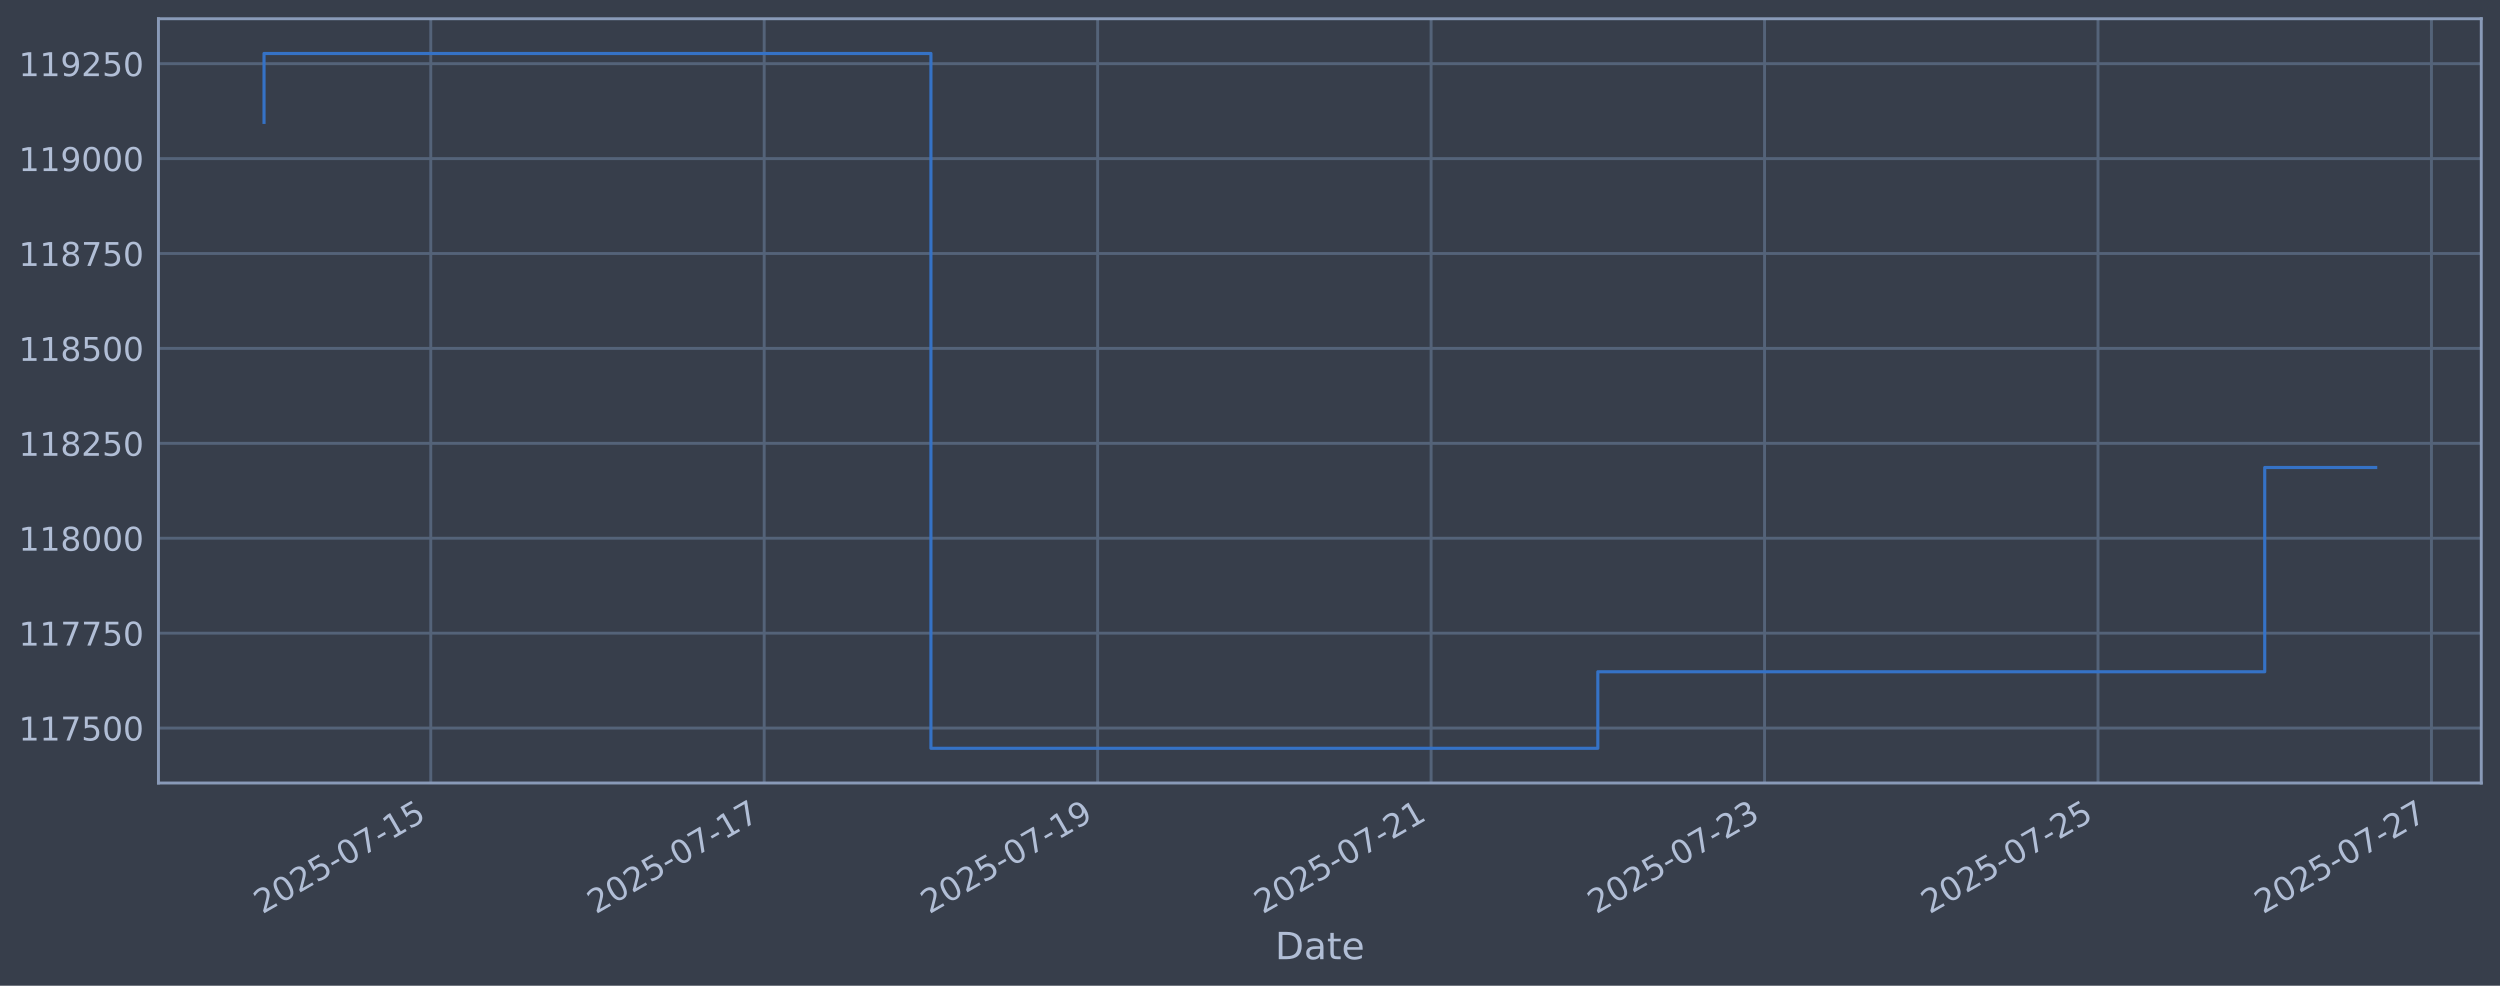
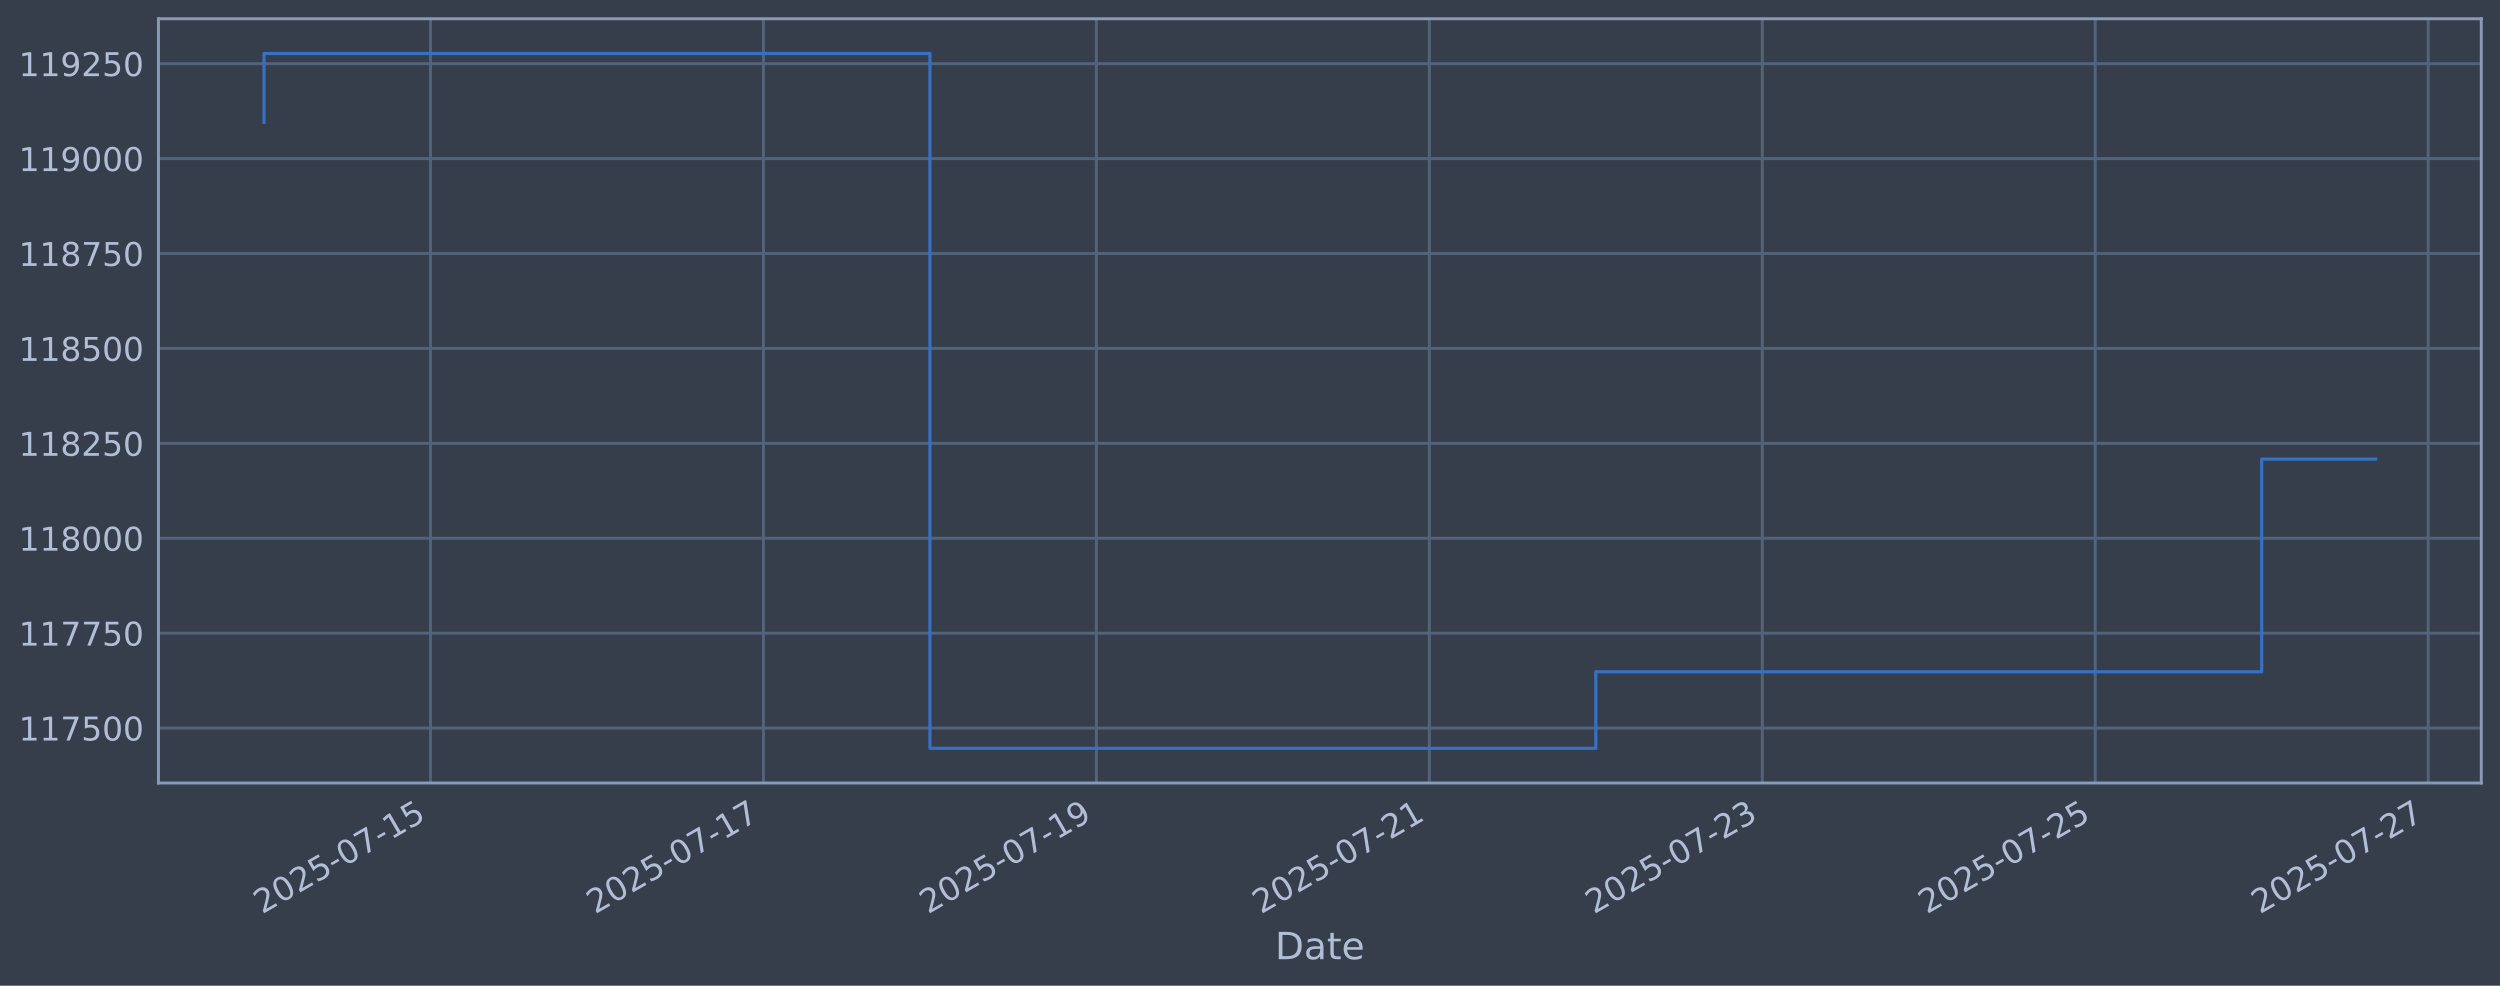
<svg xmlns="http://www.w3.org/2000/svg" xmlns:xlink="http://www.w3.org/1999/xlink" width="960.9pt" height="378.87pt" viewBox="0 0 960.9 378.87" version="1.1">
  <defs>
    <style type="text/css">*{stroke-linejoin: round; stroke-linecap: butt}</style>
  </defs>
  <g id="figure_1">
    <g id="patch_1">
      <path d="M 0 378.87  L 960.9 378.87  L 960.9 0  L 0 0  z " style="fill: #373e4b" />
    </g>
    <g id="axes_1">
      <g id="patch_2">
        <path d="M 60.901 300.96  L 953.701 300.96  L 953.701 7.2  L 60.901 7.2  z " style="fill: #373e4b" />
      </g>
      <g id="matplotlib.axis_1">
        <g id="xtick_1">
          <g id="line2d_1">
-             <path d="M 165.564 300.96  L 165.564 7.2  " clip-path="url(#p5b913de545)" style="fill: none; stroke: #546379; stroke-width: 1.12; stroke-linecap: square" />
+             <path d="M 165.468 300.96  L 165.468 7.2  " clip-path="url(#p1131a829a0)" style="fill: none; stroke: #546379; stroke-width: 1.12; stroke-linecap: square" />
          </g>
          <g id="line2d_2" />
          <g id="text_1">
-             <g style="fill: #b1bed6" transform="translate(100.8388 351.4642) rotate(-30) scale(0.126 -0.126)">
+             <g style="fill: #b1bed6" transform="translate(100.7424 351.4642) rotate(-30) scale(0.126 -0.126)">
              <defs>
                <path id="DejaVuSans-32" d="M 1228 531  L 3431 531  L 3431 0  L 469 0  L 469 531  Q 828 903 1448 1529  Q 2069 2156 2228 2338  Q 2531 2678 2651 2914  Q 2772 3150 2772 3378  Q 2772 3750 2511 3984  Q 2250 4219 1831 4219  Q 1534 4219 1204 4116  Q 875 4013 500 3803  L 500 4441  Q 881 4594 1212 4672  Q 1544 4750 1819 4750  Q 2544 4750 2975 4387  Q 3406 4025 3406 3419  Q 3406 3131 3298 2873  Q 3191 2616 2906 2266  Q 2828 2175 2409 1742  Q 1991 1309 1228 531  z " transform="scale(0.015625)" />
                <path id="DejaVuSans-30" d="M 2034 4250  Q 1547 4250 1301 3770  Q 1056 3291 1056 2328  Q 1056 1369 1301 889  Q 1547 409 2034 409  Q 2525 409 2770 889  Q 3016 1369 3016 2328  Q 3016 3291 2770 3770  Q 2525 4250 2034 4250  z M 2034 4750  Q 2819 4750 3233 4129  Q 3647 3509 3647 2328  Q 3647 1150 3233 529  Q 2819 -91 2034 -91  Q 1250 -91 836 529  Q 422 1150 422 2328  Q 422 3509 836 4129  Q 1250 4750 2034 4750  z " transform="scale(0.015625)" />
                <path id="DejaVuSans-35" d="M 691 4666  L 3169 4666  L 3169 4134  L 1269 4134  L 1269 2991  Q 1406 3038 1543 3061  Q 1681 3084 1819 3084  Q 2600 3084 3056 2656  Q 3513 2228 3513 1497  Q 3513 744 3044 326  Q 2575 -91 1722 -91  Q 1428 -91 1123 -41  Q 819 9 494 109  L 494 744  Q 775 591 1075 516  Q 1375 441 1709 441  Q 2250 441 2565 725  Q 2881 1009 2881 1497  Q 2881 1984 2565 2268  Q 2250 2553 1709 2553  Q 1456 2553 1204 2497  Q 953 2441 691 2322  L 691 4666  z " transform="scale(0.015625)" />
                <path id="DejaVuSans-2d" d="M 313 2009  L 1997 2009  L 1997 1497  L 313 1497  L 313 2009  z " transform="scale(0.015625)" />
                <path id="DejaVuSans-37" d="M 525 4666  L 3525 4666  L 3525 4397  L 1831 0  L 1172 0  L 2766 4134  L 525 4134  L 525 4666  z " transform="scale(0.015625)" />
                <path id="DejaVuSans-31" d="M 794 531  L 1825 531  L 1825 4091  L 703 3866  L 703 4441  L 1819 4666  L 2450 4666  L 2450 531  L 3481 531  L 3481 0  L 794 0  L 794 531  z " transform="scale(0.015625)" />
              </defs>
              <use xlink:href="#DejaVuSans-32" />
              <use xlink:href="#DejaVuSans-30" transform="translate(63.62305 0)" />
              <use xlink:href="#DejaVuSans-32" transform="translate(127.2461 0)" />
              <use xlink:href="#DejaVuSans-35" transform="translate(190.8691 0)" />
              <use xlink:href="#DejaVuSans-2d" transform="translate(254.4922 0)" />
              <use xlink:href="#DejaVuSans-30" transform="translate(290.5762 0)" />
              <use xlink:href="#DejaVuSans-37" transform="translate(354.1992 0)" />
              <use xlink:href="#DejaVuSans-2d" transform="translate(417.8223 0)" />
              <use xlink:href="#DejaVuSans-31" transform="translate(453.9062 0)" />
              <use xlink:href="#DejaVuSans-35" transform="translate(517.5293 0)" />
            </g>
          </g>
        </g>
        <g id="xtick_2">
          <g id="line2d_3">
-             <path d="M 293.728 300.96  L 293.728 7.2  " clip-path="url(#p5b913de545)" style="fill: none; stroke: #546379; stroke-width: 1.12; stroke-linecap: square" />
+             <path d="M 293.439 300.96  L 293.439 7.2  " clip-path="url(#p1131a829a0)" style="fill: none; stroke: #546379; stroke-width: 1.12; stroke-linecap: square" />
          </g>
          <g id="line2d_4" />
          <g id="text_2">
-             <g style="fill: #b1bed6" transform="translate(229.0028 351.4642) rotate(-30) scale(0.126 -0.126)">
+             <g style="fill: #b1bed6" transform="translate(228.7135 351.4642) rotate(-30) scale(0.126 -0.126)">
              <use xlink:href="#DejaVuSans-32" />
              <use xlink:href="#DejaVuSans-30" transform="translate(63.62305 0)" />
              <use xlink:href="#DejaVuSans-32" transform="translate(127.2461 0)" />
              <use xlink:href="#DejaVuSans-35" transform="translate(190.8691 0)" />
              <use xlink:href="#DejaVuSans-2d" transform="translate(254.4922 0)" />
              <use xlink:href="#DejaVuSans-30" transform="translate(290.5762 0)" />
              <use xlink:href="#DejaVuSans-37" transform="translate(354.1992 0)" />
              <use xlink:href="#DejaVuSans-2d" transform="translate(417.8223 0)" />
              <use xlink:href="#DejaVuSans-31" transform="translate(453.9062 0)" />
              <use xlink:href="#DejaVuSans-37" transform="translate(517.5293 0)" />
            </g>
          </g>
        </g>
        <g id="xtick_3">
          <g id="line2d_5">
-             <path d="M 421.892 300.96  L 421.892 7.2  " clip-path="url(#p5b913de545)" style="fill: none; stroke: #546379; stroke-width: 1.12; stroke-linecap: square" />
+             <path d="M 421.41 300.96  L 421.41 7.2  " clip-path="url(#p1131a829a0)" style="fill: none; stroke: #546379; stroke-width: 1.12; stroke-linecap: square" />
          </g>
          <g id="line2d_6" />
          <g id="text_3">
-             <g style="fill: #b1bed6" transform="translate(357.1667 351.4642) rotate(-30) scale(0.126 -0.126)">
+             <g style="fill: #b1bed6" transform="translate(356.6846 351.4642) rotate(-30) scale(0.126 -0.126)">
              <defs>
                <path id="DejaVuSans-39" d="M 703 97  L 703 672  Q 941 559 1184 500  Q 1428 441 1663 441  Q 2288 441 2617 861  Q 2947 1281 2994 2138  Q 2813 1869 2534 1725  Q 2256 1581 1919 1581  Q 1219 1581 811 2004  Q 403 2428 403 3163  Q 403 3881 828 4315  Q 1253 4750 1959 4750  Q 2769 4750 3195 4129  Q 3622 3509 3622 2328  Q 3622 1225 3098 567  Q 2575 -91 1691 -91  Q 1453 -91 1209 -44  Q 966 3 703 97  z M 1959 2075  Q 2384 2075 2632 2365  Q 2881 2656 2881 3163  Q 2881 3666 2632 3958  Q 2384 4250 1959 4250  Q 1534 4250 1286 3958  Q 1038 3666 1038 3163  Q 1038 2656 1286 2365  Q 1534 2075 1959 2075  z " transform="scale(0.015625)" />
              </defs>
              <use xlink:href="#DejaVuSans-32" />
              <use xlink:href="#DejaVuSans-30" transform="translate(63.62305 0)" />
              <use xlink:href="#DejaVuSans-32" transform="translate(127.2461 0)" />
              <use xlink:href="#DejaVuSans-35" transform="translate(190.8691 0)" />
              <use xlink:href="#DejaVuSans-2d" transform="translate(254.4922 0)" />
              <use xlink:href="#DejaVuSans-30" transform="translate(290.5762 0)" />
              <use xlink:href="#DejaVuSans-37" transform="translate(354.1992 0)" />
              <use xlink:href="#DejaVuSans-2d" transform="translate(417.8223 0)" />
              <use xlink:href="#DejaVuSans-31" transform="translate(453.9062 0)" />
              <use xlink:href="#DejaVuSans-39" transform="translate(517.5293 0)" />
            </g>
          </g>
        </g>
        <g id="xtick_4">
          <g id="line2d_7">
-             <path d="M 550.056 300.96  L 550.056 7.2  " clip-path="url(#p5b913de545)" style="fill: none; stroke: #546379; stroke-width: 1.12; stroke-linecap: square" />
+             <path d="M 549.381 300.96  L 549.381 7.2  " clip-path="url(#p1131a829a0)" style="fill: none; stroke: #546379; stroke-width: 1.12; stroke-linecap: square" />
          </g>
          <g id="line2d_8" />
          <g id="text_4">
-             <g style="fill: #b1bed6" transform="translate(485.3307 351.4642) rotate(-30) scale(0.126 -0.126)">
+             <g style="fill: #b1bed6" transform="translate(484.6557 351.4642) rotate(-30) scale(0.126 -0.126)">
              <use xlink:href="#DejaVuSans-32" />
              <use xlink:href="#DejaVuSans-30" transform="translate(63.62305 0)" />
              <use xlink:href="#DejaVuSans-32" transform="translate(127.2461 0)" />
              <use xlink:href="#DejaVuSans-35" transform="translate(190.8691 0)" />
              <use xlink:href="#DejaVuSans-2d" transform="translate(254.4922 0)" />
              <use xlink:href="#DejaVuSans-30" transform="translate(290.5762 0)" />
              <use xlink:href="#DejaVuSans-37" transform="translate(354.1992 0)" />
              <use xlink:href="#DejaVuSans-2d" transform="translate(417.8223 0)" />
              <use xlink:href="#DejaVuSans-32" transform="translate(453.9062 0)" />
              <use xlink:href="#DejaVuSans-31" transform="translate(517.5293 0)" />
            </g>
          </g>
        </g>
        <g id="xtick_5">
          <g id="line2d_9">
-             <path d="M 678.22 300.96  L 678.22 7.2  " clip-path="url(#p5b913de545)" style="fill: none; stroke: #546379; stroke-width: 1.12; stroke-linecap: square" />
+             <path d="M 677.352 300.96  L 677.352 7.2  " clip-path="url(#p1131a829a0)" style="fill: none; stroke: #546379; stroke-width: 1.12; stroke-linecap: square" />
          </g>
          <g id="line2d_10" />
          <g id="text_5">
-             <g style="fill: #b1bed6" transform="translate(613.4947 351.4642) rotate(-30) scale(0.126 -0.126)">
+             <g style="fill: #b1bed6" transform="translate(612.6268 351.4642) rotate(-30) scale(0.126 -0.126)">
              <defs>
                <path id="DejaVuSans-33" d="M 2597 2516  Q 3050 2419 3304 2112  Q 3559 1806 3559 1356  Q 3559 666 3084 287  Q 2609 -91 1734 -91  Q 1441 -91 1130 -33  Q 819 25 488 141  L 488 750  Q 750 597 1062 519  Q 1375 441 1716 441  Q 2309 441 2620 675  Q 2931 909 2931 1356  Q 2931 1769 2642 2001  Q 2353 2234 1838 2234  L 1294 2234  L 1294 2753  L 1863 2753  Q 2328 2753 2575 2939  Q 2822 3125 2822 3475  Q 2822 3834 2567 4026  Q 2313 4219 1838 4219  Q 1578 4219 1281 4162  Q 984 4106 628 3988  L 628 4550  Q 988 4650 1302 4700  Q 1616 4750 1894 4750  Q 2613 4750 3031 4423  Q 3450 4097 3450 3541  Q 3450 3153 3228 2886  Q 3006 2619 2597 2516  z " transform="scale(0.015625)" />
              </defs>
              <use xlink:href="#DejaVuSans-32" />
              <use xlink:href="#DejaVuSans-30" transform="translate(63.62305 0)" />
              <use xlink:href="#DejaVuSans-32" transform="translate(127.2461 0)" />
              <use xlink:href="#DejaVuSans-35" transform="translate(190.8691 0)" />
              <use xlink:href="#DejaVuSans-2d" transform="translate(254.4922 0)" />
              <use xlink:href="#DejaVuSans-30" transform="translate(290.5762 0)" />
              <use xlink:href="#DejaVuSans-37" transform="translate(354.1992 0)" />
              <use xlink:href="#DejaVuSans-2d" transform="translate(417.8223 0)" />
              <use xlink:href="#DejaVuSans-32" transform="translate(453.9062 0)" />
              <use xlink:href="#DejaVuSans-33" transform="translate(517.5293 0)" />
            </g>
          </g>
        </g>
        <g id="xtick_6">
          <g id="line2d_11">
-             <path d="M 806.384 300.96  L 806.384 7.2  " clip-path="url(#p5b913de545)" style="fill: none; stroke: #546379; stroke-width: 1.12; stroke-linecap: square" />
+             <path d="M 805.323 300.96  L 805.323 7.2  " clip-path="url(#p1131a829a0)" style="fill: none; stroke: #546379; stroke-width: 1.12; stroke-linecap: square" />
          </g>
          <g id="line2d_12" />
          <g id="text_6">
-             <g style="fill: #b1bed6" transform="translate(741.6587 351.4642) rotate(-30) scale(0.126 -0.126)">
+             <g style="fill: #b1bed6" transform="translate(740.5978 351.4642) rotate(-30) scale(0.126 -0.126)">
              <use xlink:href="#DejaVuSans-32" />
              <use xlink:href="#DejaVuSans-30" transform="translate(63.62305 0)" />
              <use xlink:href="#DejaVuSans-32" transform="translate(127.2461 0)" />
              <use xlink:href="#DejaVuSans-35" transform="translate(190.8691 0)" />
              <use xlink:href="#DejaVuSans-2d" transform="translate(254.4922 0)" />
              <use xlink:href="#DejaVuSans-30" transform="translate(290.5762 0)" />
              <use xlink:href="#DejaVuSans-37" transform="translate(354.1992 0)" />
              <use xlink:href="#DejaVuSans-2d" transform="translate(417.8223 0)" />
              <use xlink:href="#DejaVuSans-32" transform="translate(453.9062 0)" />
              <use xlink:href="#DejaVuSans-35" transform="translate(517.5293 0)" />
            </g>
          </g>
        </g>
        <g id="xtick_7">
          <g id="line2d_13">
-             <path d="M 934.548 300.96  L 934.548 7.2  " clip-path="url(#p5b913de545)" style="fill: none; stroke: #546379; stroke-width: 1.12; stroke-linecap: square" />
+             <path d="M 933.294 300.96  L 933.294 7.2  " clip-path="url(#p1131a829a0)" style="fill: none; stroke: #546379; stroke-width: 1.12; stroke-linecap: square" />
          </g>
          <g id="line2d_14" />
          <g id="text_7">
-             <g style="fill: #b1bed6" transform="translate(869.8226 351.4642) rotate(-30) scale(0.126 -0.126)">
+             <g style="fill: #b1bed6" transform="translate(868.5689 351.4642) rotate(-30) scale(0.126 -0.126)">
              <use xlink:href="#DejaVuSans-32" />
              <use xlink:href="#DejaVuSans-30" transform="translate(63.62305 0)" />
              <use xlink:href="#DejaVuSans-32" transform="translate(127.2461 0)" />
              <use xlink:href="#DejaVuSans-35" transform="translate(190.8691 0)" />
              <use xlink:href="#DejaVuSans-2d" transform="translate(254.4922 0)" />
              <use xlink:href="#DejaVuSans-30" transform="translate(290.5762 0)" />
              <use xlink:href="#DejaVuSans-37" transform="translate(354.1992 0)" />
              <use xlink:href="#DejaVuSans-2d" transform="translate(417.8223 0)" />
              <use xlink:href="#DejaVuSans-32" transform="translate(453.9062 0)" />
              <use xlink:href="#DejaVuSans-37" transform="translate(517.5293 0)" />
            </g>
          </g>
        </g>
        <g id="text_8">
          <g style="fill: #b1bed6" transform="translate(490.0914 368.6753) scale(0.144 -0.144)">
            <defs>
              <path id="DejaVuSans-44" d="M 1259 4147  L 1259 519  L 2022 519  Q 2988 519 3436 956  Q 3884 1394 3884 2338  Q 3884 3275 3436 3711  Q 2988 4147 2022 4147  L 1259 4147  z M 628 4666  L 1925 4666  Q 3281 4666 3915 4102  Q 4550 3538 4550 2338  Q 4550 1131 3912 565  Q 3275 0 1925 0  L 628 0  L 628 4666  z " transform="scale(0.015625)" />
              <path id="DejaVuSans-61" d="M 2194 1759  Q 1497 1759 1228 1600  Q 959 1441 959 1056  Q 959 750 1161 570  Q 1363 391 1709 391  Q 2188 391 2477 730  Q 2766 1069 2766 1631  L 2766 1759  L 2194 1759  z M 3341 1997  L 3341 0  L 2766 0  L 2766 531  Q 2569 213 2275 61  Q 1981 -91 1556 -91  Q 1019 -91 701 211  Q 384 513 384 1019  Q 384 1609 779 1909  Q 1175 2209 1959 2209  L 2766 2209  L 2766 2266  Q 2766 2663 2505 2880  Q 2244 3097 1772 3097  Q 1472 3097 1187 3025  Q 903 2953 641 2809  L 641 3341  Q 956 3463 1253 3523  Q 1550 3584 1831 3584  Q 2591 3584 2966 3190  Q 3341 2797 3341 1997  z " transform="scale(0.015625)" />
              <path id="DejaVuSans-74" d="M 1172 4494  L 1172 3500  L 2356 3500  L 2356 3053  L 1172 3053  L 1172 1153  Q 1172 725 1289 603  Q 1406 481 1766 481  L 2356 481  L 2356 0  L 1766 0  Q 1100 0 847 248  Q 594 497 594 1153  L 594 3053  L 172 3053  L 172 3500  L 594 3500  L 594 4494  L 1172 4494  z " transform="scale(0.015625)" />
              <path id="DejaVuSans-65" d="M 3597 1894  L 3597 1613  L 953 1613  Q 991 1019 1311 708  Q 1631 397 2203 397  Q 2534 397 2845 478  Q 3156 559 3463 722  L 3463 178  Q 3153 47 2828 -22  Q 2503 -91 2169 -91  Q 1331 -91 842 396  Q 353 884 353 1716  Q 353 2575 817 3079  Q 1281 3584 2069 3584  Q 2775 3584 3186 3129  Q 3597 2675 3597 1894  z M 3022 2063  Q 3016 2534 2758 2815  Q 2500 3097 2075 3097  Q 1594 3097 1305 2825  Q 1016 2553 972 2059  L 3022 2063  z " transform="scale(0.015625)" />
            </defs>
            <use xlink:href="#DejaVuSans-44" />
            <use xlink:href="#DejaVuSans-61" transform="translate(77.00195 0)" />
            <use xlink:href="#DejaVuSans-74" transform="translate(138.2812 0)" />
            <use xlink:href="#DejaVuSans-65" transform="translate(177.4902 0)" />
          </g>
        </g>
      </g>
      <g id="matplotlib.axis_2">
        <g id="ytick_1">
          <g id="line2d_15">
-             <path d="M 60.901 279.843  L 953.701 279.843  " clip-path="url(#p5b913de545)" style="fill: none; stroke: #546379; stroke-width: 1.12; stroke-linecap: square" />
+             <path d="M 60.901 279.843  L 953.701 279.843  " clip-path="url(#p1131a829a0)" style="fill: none; stroke: #546379; stroke-width: 1.12; stroke-linecap: square" />
          </g>
          <g id="line2d_16" />
          <g id="text_9">
            <g style="fill: #b1bed6" transform="translate(7.2 284.6295) scale(0.126 -0.126)">
              <use xlink:href="#DejaVuSans-31" />
              <use xlink:href="#DejaVuSans-31" transform="translate(63.62305 0)" />
              <use xlink:href="#DejaVuSans-37" transform="translate(127.2461 0)" />
              <use xlink:href="#DejaVuSans-35" transform="translate(190.8691 0)" />
              <use xlink:href="#DejaVuSans-30" transform="translate(254.4922 0)" />
              <use xlink:href="#DejaVuSans-30" transform="translate(318.1152 0)" />
            </g>
          </g>
        </g>
        <g id="ytick_2">
          <g id="line2d_17">
-             <path d="M 60.901 243.361  L 953.701 243.361  " clip-path="url(#p5b913de545)" style="fill: none; stroke: #546379; stroke-width: 1.12; stroke-linecap: square" />
+             <path d="M 60.901 243.361  L 953.701 243.361  " clip-path="url(#p1131a829a0)" style="fill: none; stroke: #546379; stroke-width: 1.12; stroke-linecap: square" />
          </g>
          <g id="line2d_18" />
          <g id="text_10">
            <g style="fill: #b1bed6" transform="translate(7.2 248.1479) scale(0.126 -0.126)">
              <use xlink:href="#DejaVuSans-31" />
              <use xlink:href="#DejaVuSans-31" transform="translate(63.62305 0)" />
              <use xlink:href="#DejaVuSans-37" transform="translate(127.2461 0)" />
              <use xlink:href="#DejaVuSans-37" transform="translate(190.8691 0)" />
              <use xlink:href="#DejaVuSans-35" transform="translate(254.4922 0)" />
              <use xlink:href="#DejaVuSans-30" transform="translate(318.1152 0)" />
            </g>
          </g>
        </g>
        <g id="ytick_3">
          <g id="line2d_19">
-             <path d="M 60.901 206.879  L 953.701 206.879  " clip-path="url(#p5b913de545)" style="fill: none; stroke: #546379; stroke-width: 1.12; stroke-linecap: square" />
+             <path d="M 60.901 206.879  L 953.701 206.879  " clip-path="url(#p1131a829a0)" style="fill: none; stroke: #546379; stroke-width: 1.12; stroke-linecap: square" />
          </g>
          <g id="line2d_20" />
          <g id="text_11">
            <g style="fill: #b1bed6" transform="translate(7.2 211.6662) scale(0.126 -0.126)">
              <defs>
                <path id="DejaVuSans-38" d="M 2034 2216  Q 1584 2216 1326 1975  Q 1069 1734 1069 1313  Q 1069 891 1326 650  Q 1584 409 2034 409  Q 2484 409 2743 651  Q 3003 894 3003 1313  Q 3003 1734 2745 1975  Q 2488 2216 2034 2216  z M 1403 2484  Q 997 2584 770 2862  Q 544 3141 544 3541  Q 544 4100 942 4425  Q 1341 4750 2034 4750  Q 2731 4750 3128 4425  Q 3525 4100 3525 3541  Q 3525 3141 3298 2862  Q 3072 2584 2669 2484  Q 3125 2378 3379 2068  Q 3634 1759 3634 1313  Q 3634 634 3220 271  Q 2806 -91 2034 -91  Q 1263 -91 848 271  Q 434 634 434 1313  Q 434 1759 690 2068  Q 947 2378 1403 2484  z M 1172 3481  Q 1172 3119 1398 2916  Q 1625 2713 2034 2713  Q 2441 2713 2670 2916  Q 2900 3119 2900 3481  Q 2900 3844 2670 4047  Q 2441 4250 2034 4250  Q 1625 4250 1398 4047  Q 1172 3844 1172 3481  z " transform="scale(0.015625)" />
              </defs>
              <use xlink:href="#DejaVuSans-31" />
              <use xlink:href="#DejaVuSans-31" transform="translate(63.62305 0)" />
              <use xlink:href="#DejaVuSans-38" transform="translate(127.2461 0)" />
              <use xlink:href="#DejaVuSans-30" transform="translate(190.8691 0)" />
              <use xlink:href="#DejaVuSans-30" transform="translate(254.4922 0)" />
              <use xlink:href="#DejaVuSans-30" transform="translate(318.1152 0)" />
            </g>
          </g>
        </g>
        <g id="ytick_4">
          <g id="line2d_21">
-             <path d="M 60.901 170.398  L 953.701 170.398  " clip-path="url(#p5b913de545)" style="fill: none; stroke: #546379; stroke-width: 1.12; stroke-linecap: square" />
+             <path d="M 60.901 170.398  L 953.701 170.398  " clip-path="url(#p1131a829a0)" style="fill: none; stroke: #546379; stroke-width: 1.12; stroke-linecap: square" />
          </g>
          <g id="line2d_22" />
          <g id="text_12">
            <g style="fill: #b1bed6" transform="translate(7.2 175.1845) scale(0.126 -0.126)">
              <use xlink:href="#DejaVuSans-31" />
              <use xlink:href="#DejaVuSans-31" transform="translate(63.62305 0)" />
              <use xlink:href="#DejaVuSans-38" transform="translate(127.2461 0)" />
              <use xlink:href="#DejaVuSans-32" transform="translate(190.8691 0)" />
              <use xlink:href="#DejaVuSans-35" transform="translate(254.4922 0)" />
              <use xlink:href="#DejaVuSans-30" transform="translate(318.1152 0)" />
            </g>
          </g>
        </g>
        <g id="ytick_5">
          <g id="line2d_23">
-             <path d="M 60.901 133.916  L 953.701 133.916  " clip-path="url(#p5b913de545)" style="fill: none; stroke: #546379; stroke-width: 1.12; stroke-linecap: square" />
+             <path d="M 60.901 133.916  L 953.701 133.916  " clip-path="url(#p1131a829a0)" style="fill: none; stroke: #546379; stroke-width: 1.12; stroke-linecap: square" />
          </g>
          <g id="line2d_24" />
          <g id="text_13">
            <g style="fill: #b1bed6" transform="translate(7.2 138.7029) scale(0.126 -0.126)">
              <use xlink:href="#DejaVuSans-31" />
              <use xlink:href="#DejaVuSans-31" transform="translate(63.62305 0)" />
              <use xlink:href="#DejaVuSans-38" transform="translate(127.2461 0)" />
              <use xlink:href="#DejaVuSans-35" transform="translate(190.8691 0)" />
              <use xlink:href="#DejaVuSans-30" transform="translate(254.4922 0)" />
              <use xlink:href="#DejaVuSans-30" transform="translate(318.1152 0)" />
            </g>
          </g>
        </g>
        <g id="ytick_6">
          <g id="line2d_25">
-             <path d="M 60.901 97.434  L 953.701 97.434  " clip-path="url(#p5b913de545)" style="fill: none; stroke: #546379; stroke-width: 1.12; stroke-linecap: square" />
+             <path d="M 60.901 97.434  L 953.701 97.434  " clip-path="url(#p1131a829a0)" style="fill: none; stroke: #546379; stroke-width: 1.12; stroke-linecap: square" />
          </g>
          <g id="line2d_26" />
          <g id="text_14">
            <g style="fill: #b1bed6" transform="translate(7.2 102.2212) scale(0.126 -0.126)">
              <use xlink:href="#DejaVuSans-31" />
              <use xlink:href="#DejaVuSans-31" transform="translate(63.62305 0)" />
              <use xlink:href="#DejaVuSans-38" transform="translate(127.2461 0)" />
              <use xlink:href="#DejaVuSans-37" transform="translate(190.8691 0)" />
              <use xlink:href="#DejaVuSans-35" transform="translate(254.4922 0)" />
              <use xlink:href="#DejaVuSans-30" transform="translate(318.1152 0)" />
            </g>
          </g>
        </g>
        <g id="ytick_7">
          <g id="line2d_27">
-             <path d="M 60.901 60.953  L 953.701 60.953  " clip-path="url(#p5b913de545)" style="fill: none; stroke: #546379; stroke-width: 1.12; stroke-linecap: square" />
+             <path d="M 60.901 60.953  L 953.701 60.953  " clip-path="url(#p1131a829a0)" style="fill: none; stroke: #546379; stroke-width: 1.12; stroke-linecap: square" />
          </g>
          <g id="line2d_28" />
          <g id="text_15">
            <g style="fill: #b1bed6" transform="translate(7.2 65.73954) scale(0.126 -0.126)">
              <use xlink:href="#DejaVuSans-31" />
              <use xlink:href="#DejaVuSans-31" transform="translate(63.62305 0)" />
              <use xlink:href="#DejaVuSans-39" transform="translate(127.2461 0)" />
              <use xlink:href="#DejaVuSans-30" transform="translate(190.8691 0)" />
              <use xlink:href="#DejaVuSans-30" transform="translate(254.4922 0)" />
              <use xlink:href="#DejaVuSans-30" transform="translate(318.1152 0)" />
            </g>
          </g>
        </g>
        <g id="ytick_8">
          <g id="line2d_29">
-             <path d="M 60.901 24.471  L 953.701 24.471  " clip-path="url(#p5b913de545)" style="fill: none; stroke: #546379; stroke-width: 1.12; stroke-linecap: square" />
+             <path d="M 60.901 24.471  L 953.701 24.471  " clip-path="url(#p1131a829a0)" style="fill: none; stroke: #546379; stroke-width: 1.12; stroke-linecap: square" />
          </g>
          <g id="line2d_30" />
          <g id="text_16">
            <g style="fill: #b1bed6" transform="translate(7.2 29.25787) scale(0.126 -0.126)">
              <use xlink:href="#DejaVuSans-31" />
              <use xlink:href="#DejaVuSans-31" transform="translate(63.62305 0)" />
              <use xlink:href="#DejaVuSans-39" transform="translate(127.2461 0)" />
              <use xlink:href="#DejaVuSans-32" transform="translate(190.8691 0)" />
              <use xlink:href="#DejaVuSans-35" transform="translate(254.4922 0)" />
              <use xlink:href="#DejaVuSans-30" transform="translate(318.1152 0)" />
            </g>
          </g>
        </g>
      </g>
      <g id="line2d_31">
-         <path d="M 101.482 47.033  L 101.482 20.553  L 357.81 20.553  L 357.81 287.607  L 614.138 287.607  L 614.138 258.197  L 870.466 258.197  L 870.466 179.684  L 913.119 179.684  " clip-path="url(#p5b913de545)" style="fill: none; stroke: #3572c6; stroke-width: 1.2; stroke-linecap: square" />
+         <path d="M 101.482 47.033  L 101.482 20.553  L 357.425 20.553  L 357.425 287.607  L 613.367 287.607  L 613.367 258.197  L 869.309 258.197  L 869.309 176.474  L 913.119 176.474  " clip-path="url(#p1131a829a0)" style="fill: none; stroke: #3572c6; stroke-width: 1.2; stroke-linecap: square" />
      </g>
      <g id="patch_3">
        <path d="M 60.901 300.96  L 60.901 7.2  " style="fill: none; stroke: #899ab8; stroke-width: 1.12; stroke-linejoin: miter; stroke-linecap: square" />
      </g>
      <g id="patch_4">
        <path d="M 953.701 300.96  L 953.701 7.2  " style="fill: none; stroke: #899ab8; stroke-width: 1.12; stroke-linejoin: miter; stroke-linecap: square" />
      </g>
      <g id="patch_5">
        <path d="M 60.901 300.96  L 953.701 300.96  " style="fill: none; stroke: #899ab8; stroke-width: 1.12; stroke-linejoin: miter; stroke-linecap: square" />
      </g>
      <g id="patch_6">
        <path d="M 60.901 7.2  L 953.701 7.2  " style="fill: none; stroke: #899ab8; stroke-width: 1.12; stroke-linejoin: miter; stroke-linecap: square" />
      </g>
    </g>
  </g>
  <defs>
-     <clipPath id="p5b913de545">
+     <clipPath id="p1131a829a0">
      <rect x="60.901" y="7.2" width="892.8" height="293.76" />
    </clipPath>
  </defs>
</svg>
